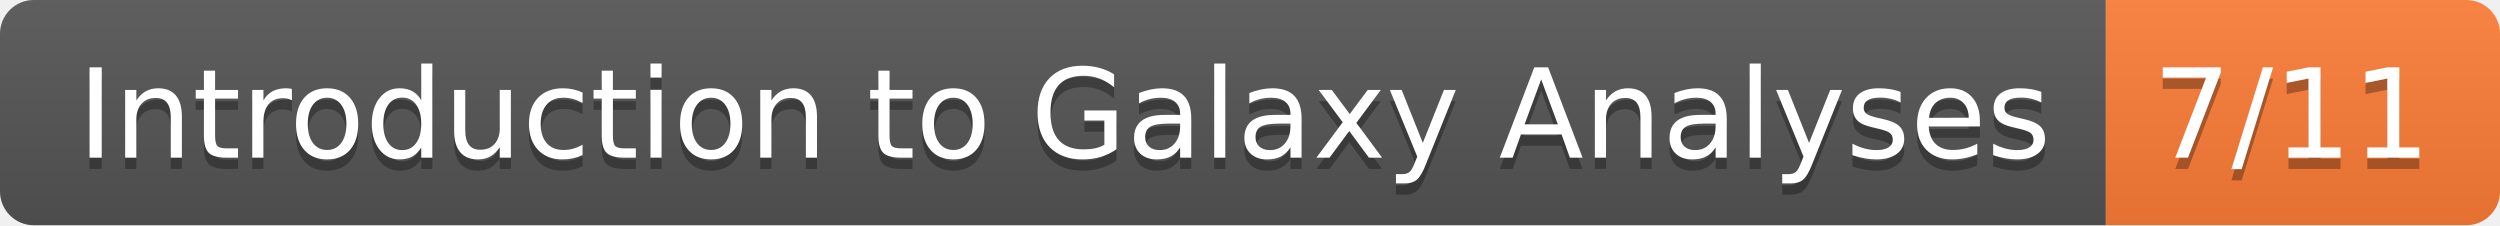
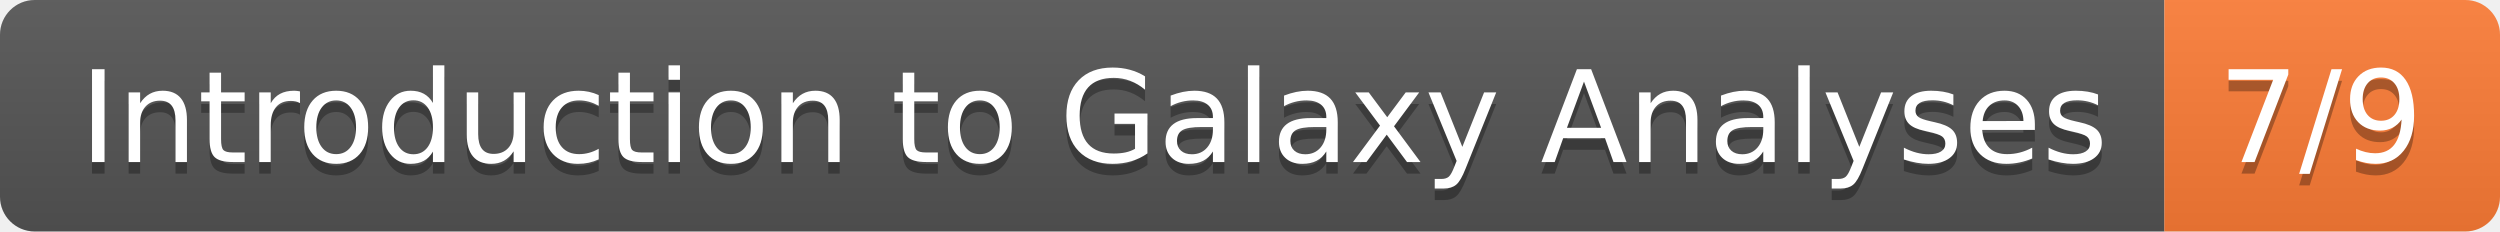
- <svg xmlns="http://www.w3.org/2000/svg" width="222" height="20" role="img" aria-label="Introduction to Galaxy Analyses: 7/11">
+ <svg xmlns="http://www.w3.org/2000/svg" width="216" height="20" role="img" aria-label="Introduction to Galaxy Analyses: 7/9">
  <linearGradient id="s" x2="0" y2="100%">
    <stop offset="0" stop-color="#bbb" stop-opacity=".1" />
    <stop offset="1" stop-opacity=".1" />
  </linearGradient>
  <clipPath id="r">
-     <rect width="222" height="20" rx="3" fill="#fff" />
+     <rect width="216" height="20" rx="3" fill="#fff" />
  </clipPath>
  <g clip-path="url(#r)">
    <rect width="187" height="20" fill="#555" />
-     <rect x="187" width="35" height="20" fill="#fe7d37" />
-     <rect width="222" height="20" fill="url(#s)" />
+     <rect x="187" width="29" height="20" fill="#fe7d37" />
+     <rect width="216" height="20" fill="url(#s)" />
  </g>
  <g fill="#fff" text-anchor="middle" font-family="Verdana,Geneva,DejaVu Sans,sans-serif" text-rendering="geometricPrecision" font-size="110">
    <text aria-hidden="true" x="945" y="150" fill="#010101" fill-opacity=".3" transform="scale(.1)" textLength="1770">Introduction to Galaxy Analyses</text>
    <text x="945" y="140" transform="scale(.1)" fill="#fff" textLength="1770">Introduction to Galaxy Analyses</text>
-     <text aria-hidden="true" x="2035" y="150" fill="#010101" fill-opacity=".3" transform="scale(.1)" textLength="250">7/11</text>
-     <text x="2035" y="140" transform="scale(.1)" fill="#fff" textLength="250">7/11</text>
+     <text aria-hidden="true" x="2005" y="150" fill="#010101" fill-opacity=".3" transform="scale(.1)" textLength="190">7/9</text>
+     <text x="2005" y="140" transform="scale(.1)" fill="#fff" textLength="190">7/9</text>
  </g>
</svg>
